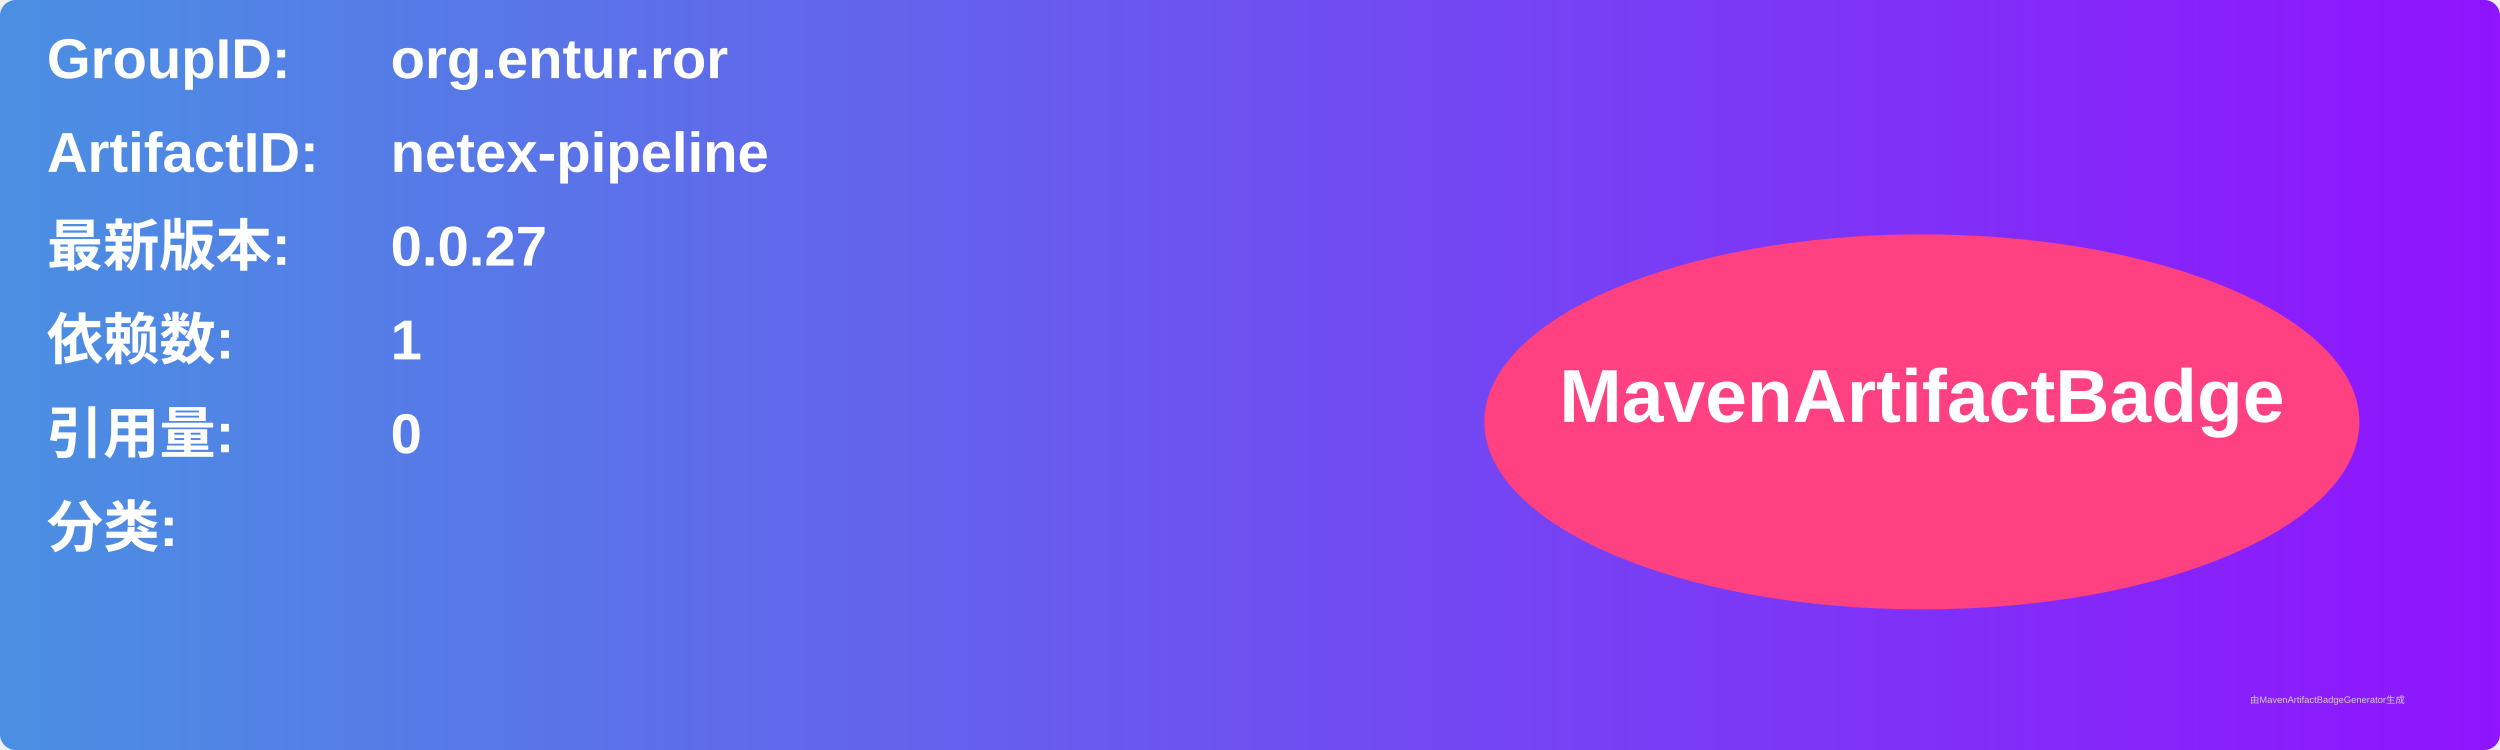
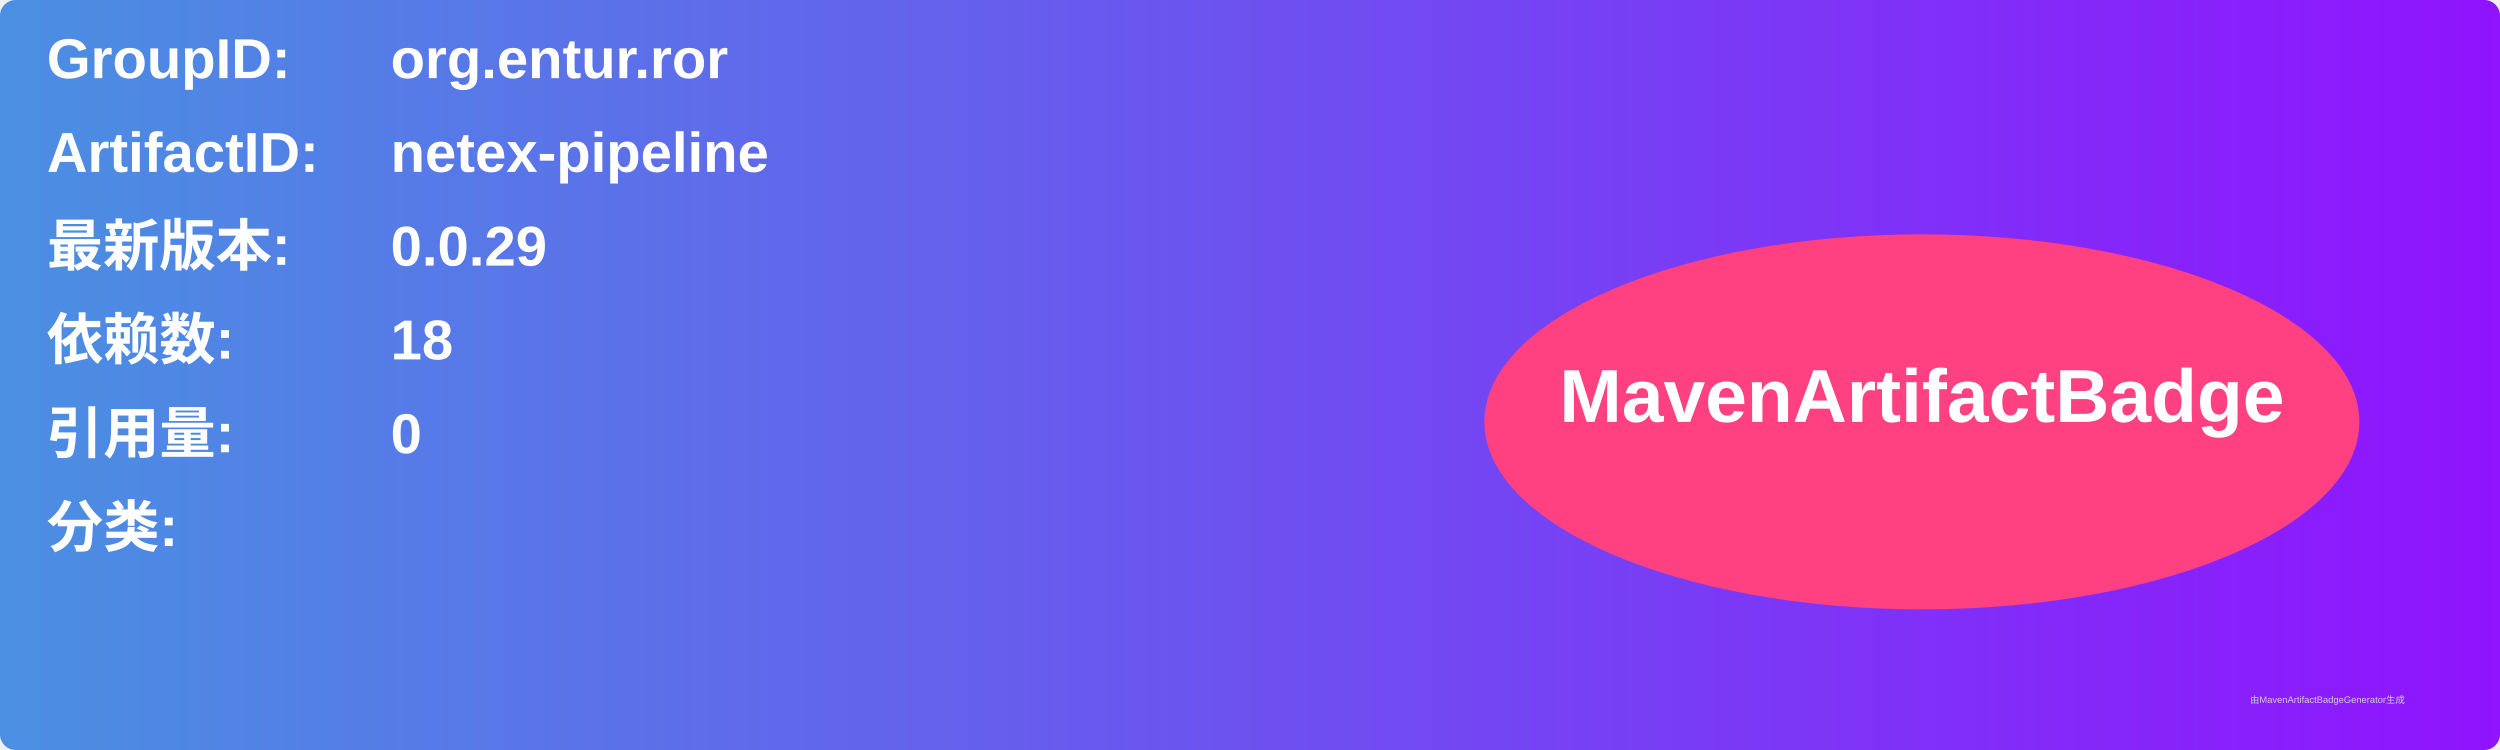
<svg xmlns="http://www.w3.org/2000/svg" width="800" height="240" viewBox="0 0 800 240">
  <linearGradient id="grad" x1="0%" y1="0%" x2="100%" y2="0%">
    <stop offset="0%" stop-color="#4a90e2" />
    <stop offset="100%" stop-color="#9013fe" />
  </linearGradient>
  <rect width="100%" height="100%" rx="5" ry="5" fill="url(#grad)" />
  <g transform="translate(15, 15)">
    <text x="0" y="10" font-family="Arial" font-size="18" fill="white" font-weight="bold" width="260">GroupID:</text>
    <text x="110" y="10" font-family="Arial" font-size="18" fill="white" font-weight="bold" width="460">org.entur.ror</text>
    <text x="0" y="40" font-family="Arial" font-size="18" fill="white" font-weight="bold" width="260">ArtifactID:</text>
    <text x="110" y="40" font-family="Arial" font-size="18" fill="white" font-weight="bold" width="460">netex-pipeline</text>
    <text x="0" y="70" font-family="Arial" font-size="18" fill="white" font-weight="bold">最新版本:</text>
    <text x="110" y="70" font-family="Arial" font-size="18" fill="white" font-weight="bold">
-       <tspan font-weight="bold">0.0.27</tspan>
+       <tspan font-weight="bold">0.0.29</tspan>
    </text>
    <text x="0" y="100" font-family="Arial" font-size="18" fill="white" font-weight="bold">依赖数: </text>
    <text x="110" y="100" font-family="Arial" font-size="18" fill="white">
-       <tspan font-weight="bold">1</tspan>
+       <tspan font-weight="bold">18</tspan>
    </text>
    <text x="0" y="130" font-family="Arial" font-size="18" fill="white" font-weight="bold">引用量: </text>
    <text x="110" y="130" font-family="Arial" font-size="18" fill="white">
      <tspan font-weight="bold">0</tspan>
    </text>
    <text x="0" y="160" font-family="Arial" font-size="18" fill="white" font-weight="bold">分类:</text>
    <text x="10" y="190" font-family="Arial" font-size="10" fill="white">
      <tspan font-weight="bold" />
    </text>
    <ellipse cx="600" cy="120" rx="140" ry="60" fill="#ff4081" />
    <text x="600" y="120" text-anchor="middle" font-family="Arial" font-size="24" fill="white" font-weight="bold">MavenArtifactBadge</text>
  </g>
  <text x="720" y="225" font-family="Arial" font-size="3" fill="#d0d0d0">由MavenArtifactBadgeGenerator生成</text>
</svg>
